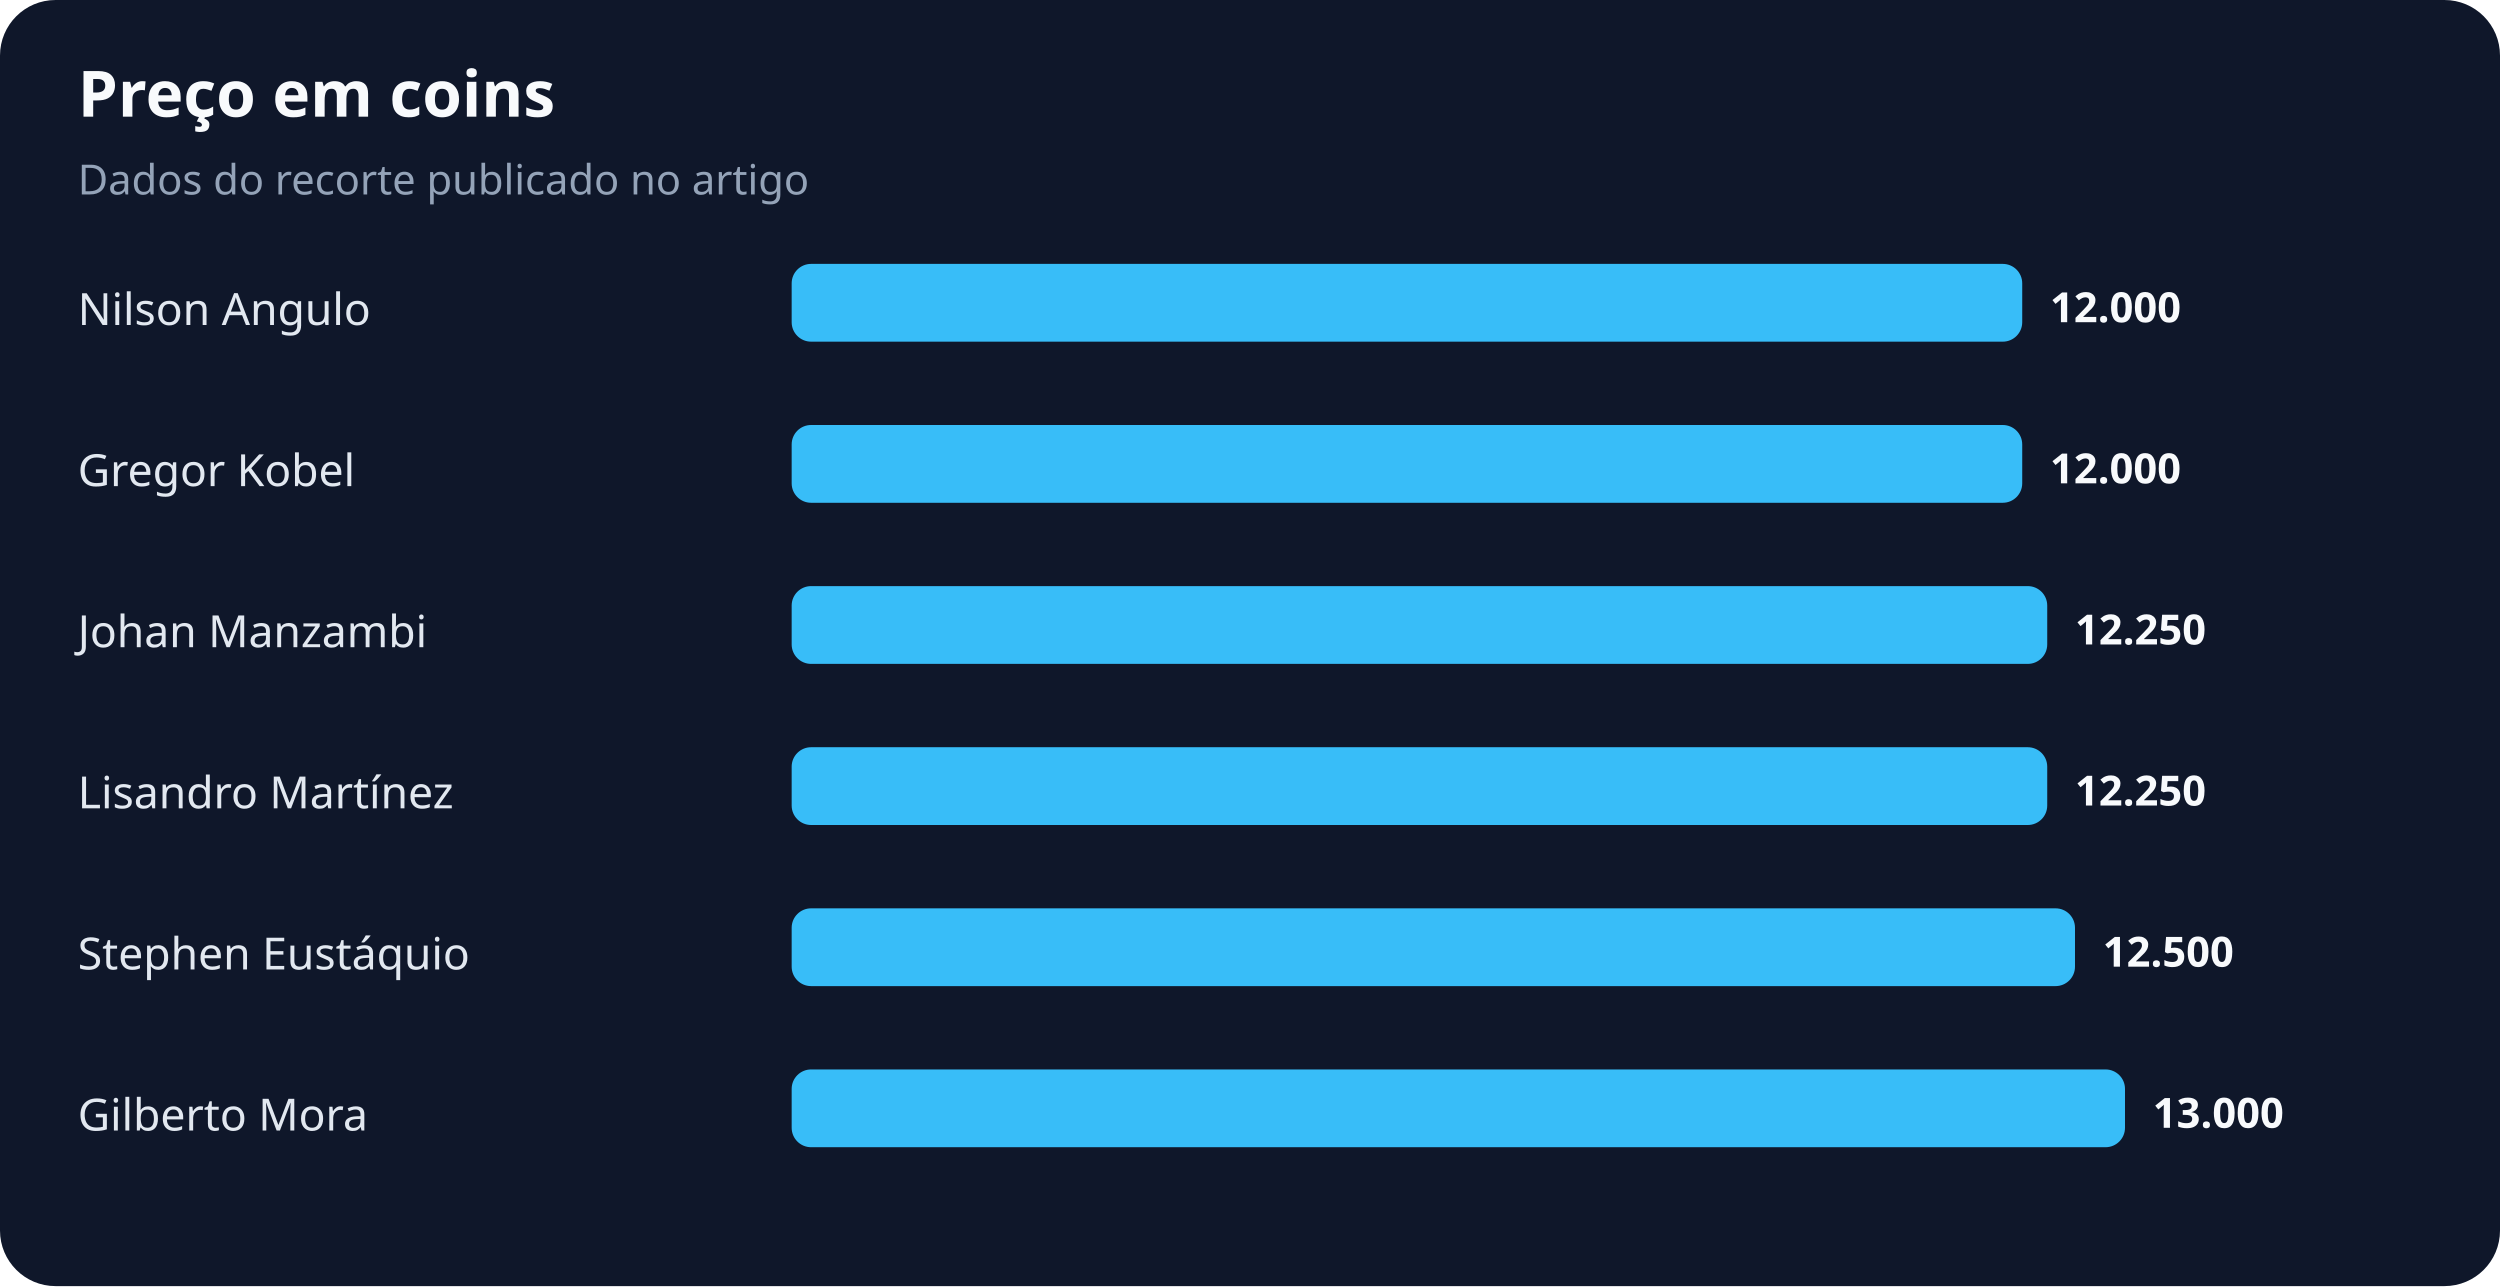
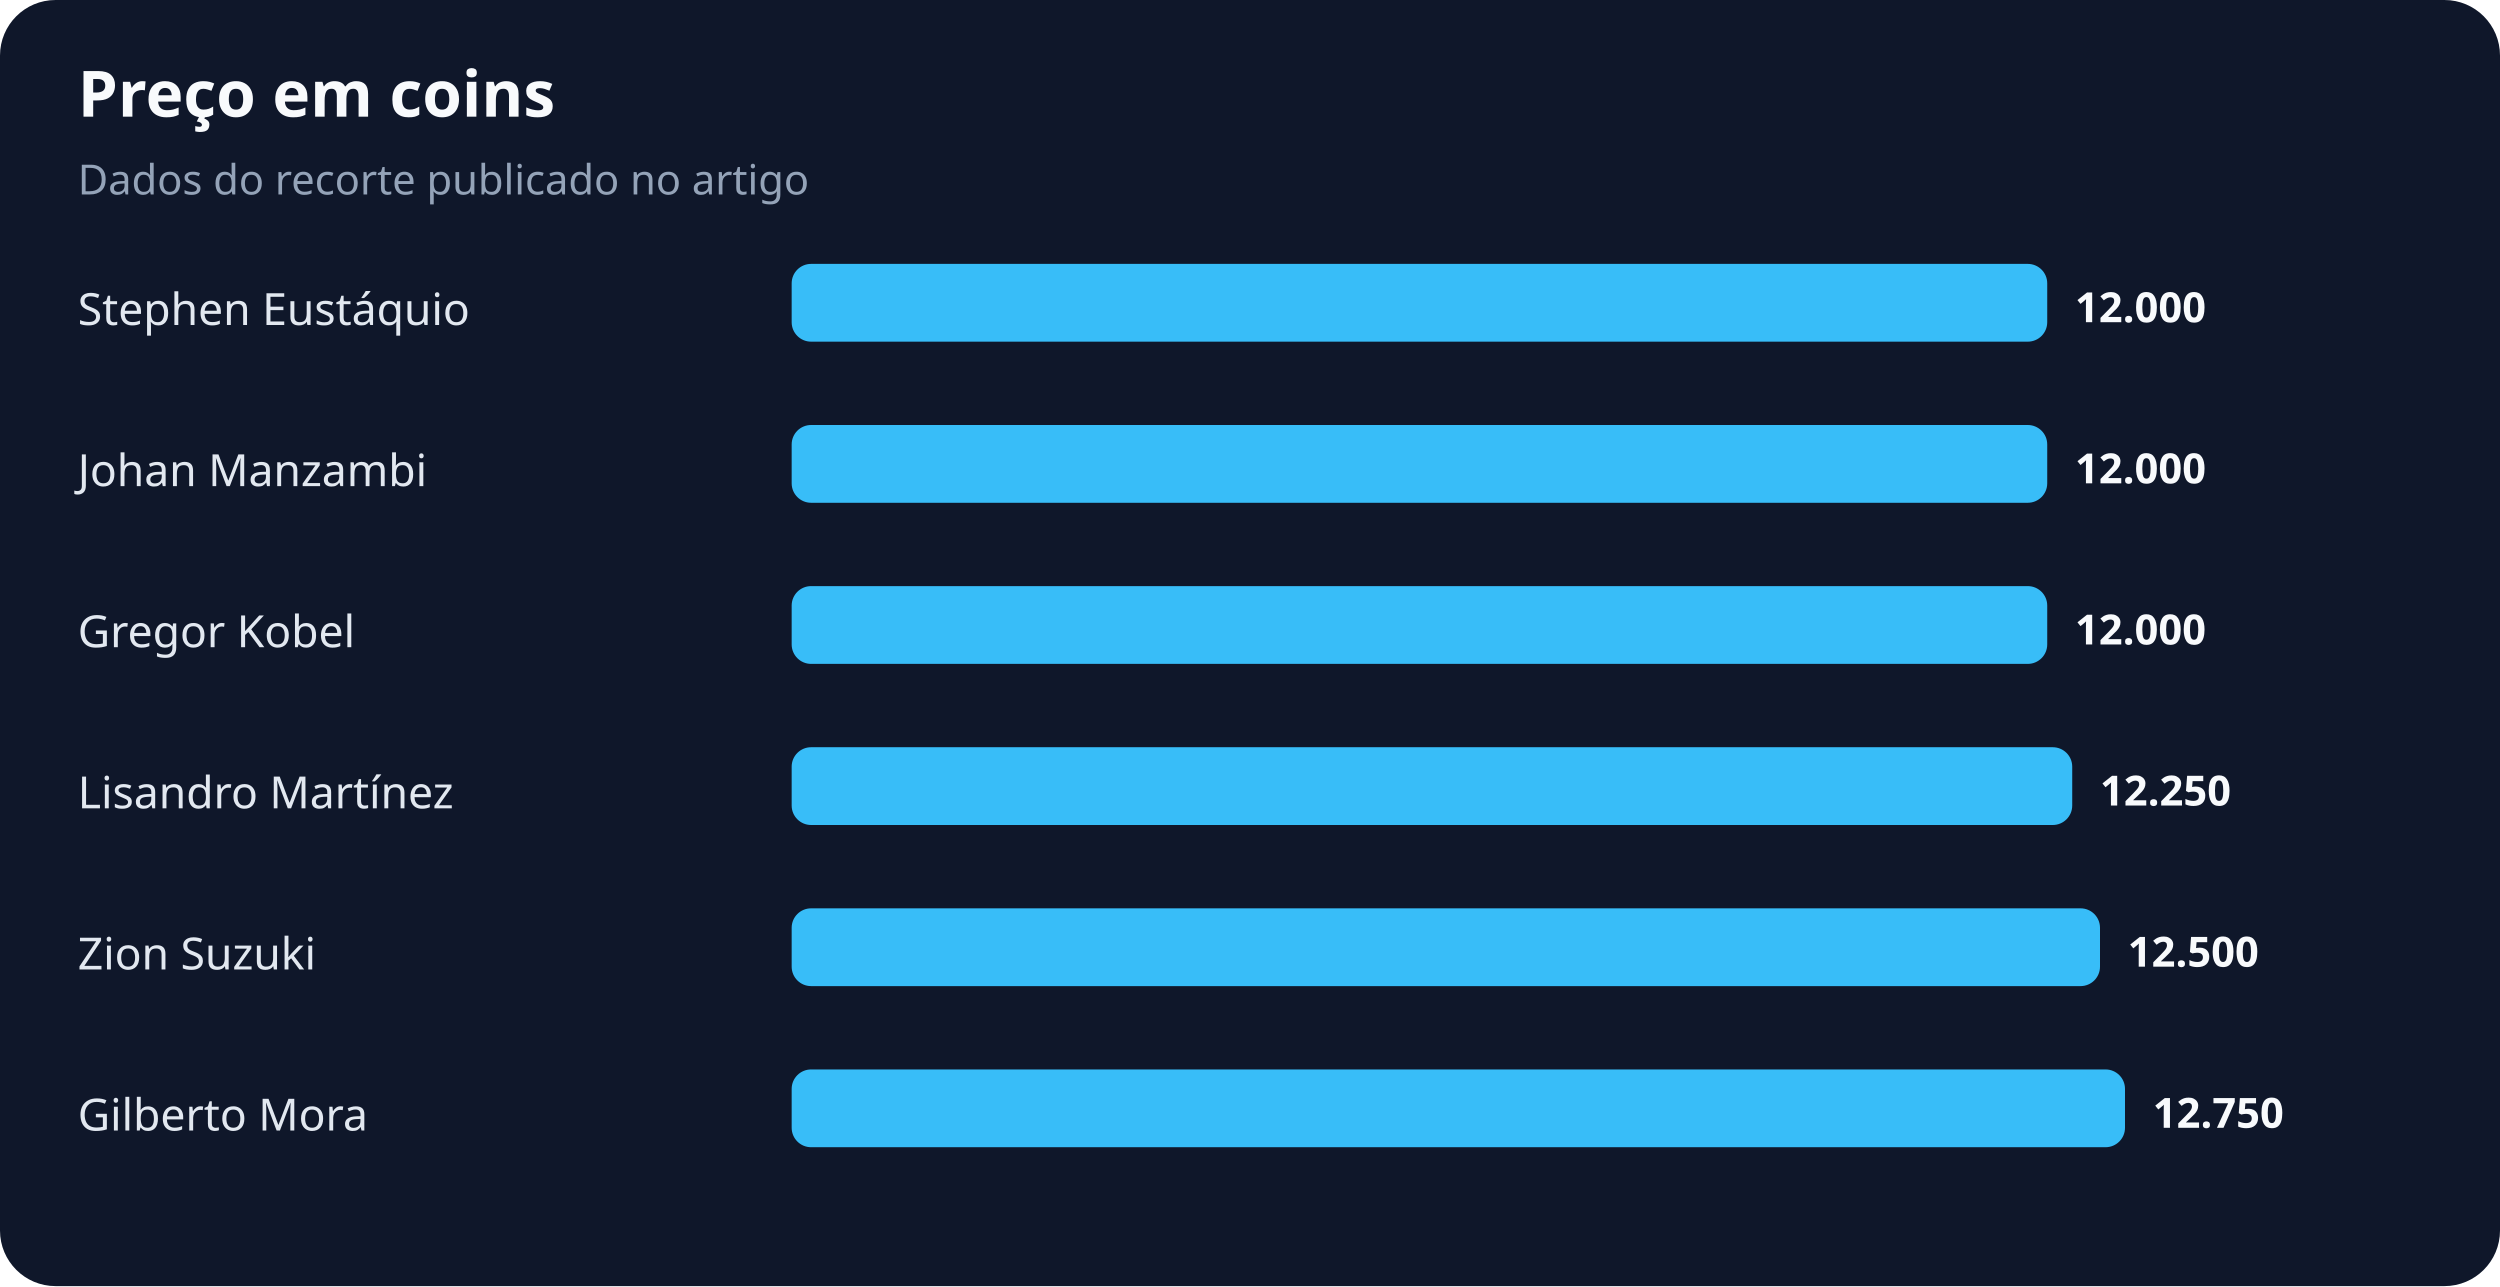
<svg xmlns="http://www.w3.org/2000/svg" width="900" height="463" viewBox="0 0 900 463" role="img" aria-labelledby="title desc">
  <rect width="100%" height="100%" rx="20" fill="#0f172a" />
  <text x="28" y="42" fill="#f8fafc" font-family="system-ui,sans-serif" font-size="23" font-weight="700">Preço em coins</text>
  <text x="28" y="70" fill="#94a3b8" font-family="system-ui,sans-serif" font-size="15">Dados do recorte publicado no artigo</text>
-   <text x="28" y="117" fill="#e2e8f0" font-family="system-ui,sans-serif" font-size="16">Nilson Angulo</text>
-   <rect x="285" y="95" width="443" height="28" rx="7" fill="#38bdf8" />
-   <text x="738" y="116" fill="#f8fafc" font-family="system-ui,sans-serif" font-size="15" font-weight="700">12.000</text>
-   <text x="28" y="175" fill="#e2e8f0" font-family="system-ui,sans-serif" font-size="16">Gregor Kobel</text>
-   <rect x="285" y="153" width="443" height="28" rx="7" fill="#38bdf8" />
-   <text x="738" y="174" fill="#f8fafc" font-family="system-ui,sans-serif" font-size="15" font-weight="700">12.000</text>
-   <text x="28" y="233" fill="#e2e8f0" font-family="system-ui,sans-serif" font-size="16">Johan Manzambi</text>
+   <text x="28" y="117" fill="#e2e8f0" font-family="system-ui,sans-serif" font-size="16">Stephen Eustáquio</text>
+   <rect x="285" y="95" width="452" height="28" rx="7" fill="#38bdf8" />
+   <text x="747" y="116" fill="#f8fafc" font-family="system-ui,sans-serif" font-size="15" font-weight="700">12.000</text>
+   <text x="28" y="175" fill="#e2e8f0" font-family="system-ui,sans-serif" font-size="16">Johan Manzambi</text>
+   <rect x="285" y="153" width="452" height="28" rx="7" fill="#38bdf8" />
+   <text x="747" y="174" fill="#f8fafc" font-family="system-ui,sans-serif" font-size="15" font-weight="700">12.000</text>
+   <text x="28" y="233" fill="#e2e8f0" font-family="system-ui,sans-serif" font-size="16">Gregor Kobel</text>
  <rect x="285" y="211" width="452" height="28" rx="7" fill="#38bdf8" />
-   <text x="747" y="232" fill="#f8fafc" font-family="system-ui,sans-serif" font-size="15" font-weight="700">12.250</text>
+   <text x="747" y="232" fill="#f8fafc" font-family="system-ui,sans-serif" font-size="15" font-weight="700">12.000</text>
  <text x="28" y="291" fill="#e2e8f0" font-family="system-ui,sans-serif" font-size="16">Lisandro Martínez</text>
-   <rect x="285" y="269" width="452" height="28" rx="7" fill="#38bdf8" />
-   <text x="747" y="290" fill="#f8fafc" font-family="system-ui,sans-serif" font-size="15" font-weight="700">12.250</text>
-   <text x="28" y="349" fill="#e2e8f0" font-family="system-ui,sans-serif" font-size="16">Stephen Eustáquio</text>
-   <rect x="285" y="327" width="462" height="28" rx="7" fill="#38bdf8" />
-   <text x="757" y="348" fill="#f8fafc" font-family="system-ui,sans-serif" font-size="15" font-weight="700">12.500</text>
+   <rect x="285" y="269" width="461" height="28" rx="7" fill="#38bdf8" />
+   <text x="756" y="290" fill="#f8fafc" font-family="system-ui,sans-serif" font-size="15" font-weight="700">12.250</text>
+   <text x="28" y="349" fill="#e2e8f0" font-family="system-ui,sans-serif" font-size="16">Zion Suzuki</text>
+   <rect x="285" y="327" width="471" height="28" rx="7" fill="#38bdf8" />
+   <text x="766" y="348" fill="#f8fafc" font-family="system-ui,sans-serif" font-size="15" font-weight="700">12.500</text>
  <text x="28" y="407" fill="#e2e8f0" font-family="system-ui,sans-serif" font-size="16">Gilberto Mora</text>
  <rect x="285" y="385" width="480" height="28" rx="7" fill="#38bdf8" />
-   <text x="775" y="406" fill="#f8fafc" font-family="system-ui,sans-serif" font-size="15" font-weight="700">13.000</text>
+   <text x="775" y="406" fill="#f8fafc" font-family="system-ui,sans-serif" font-size="15" font-weight="700">12.750</text>
</svg>
